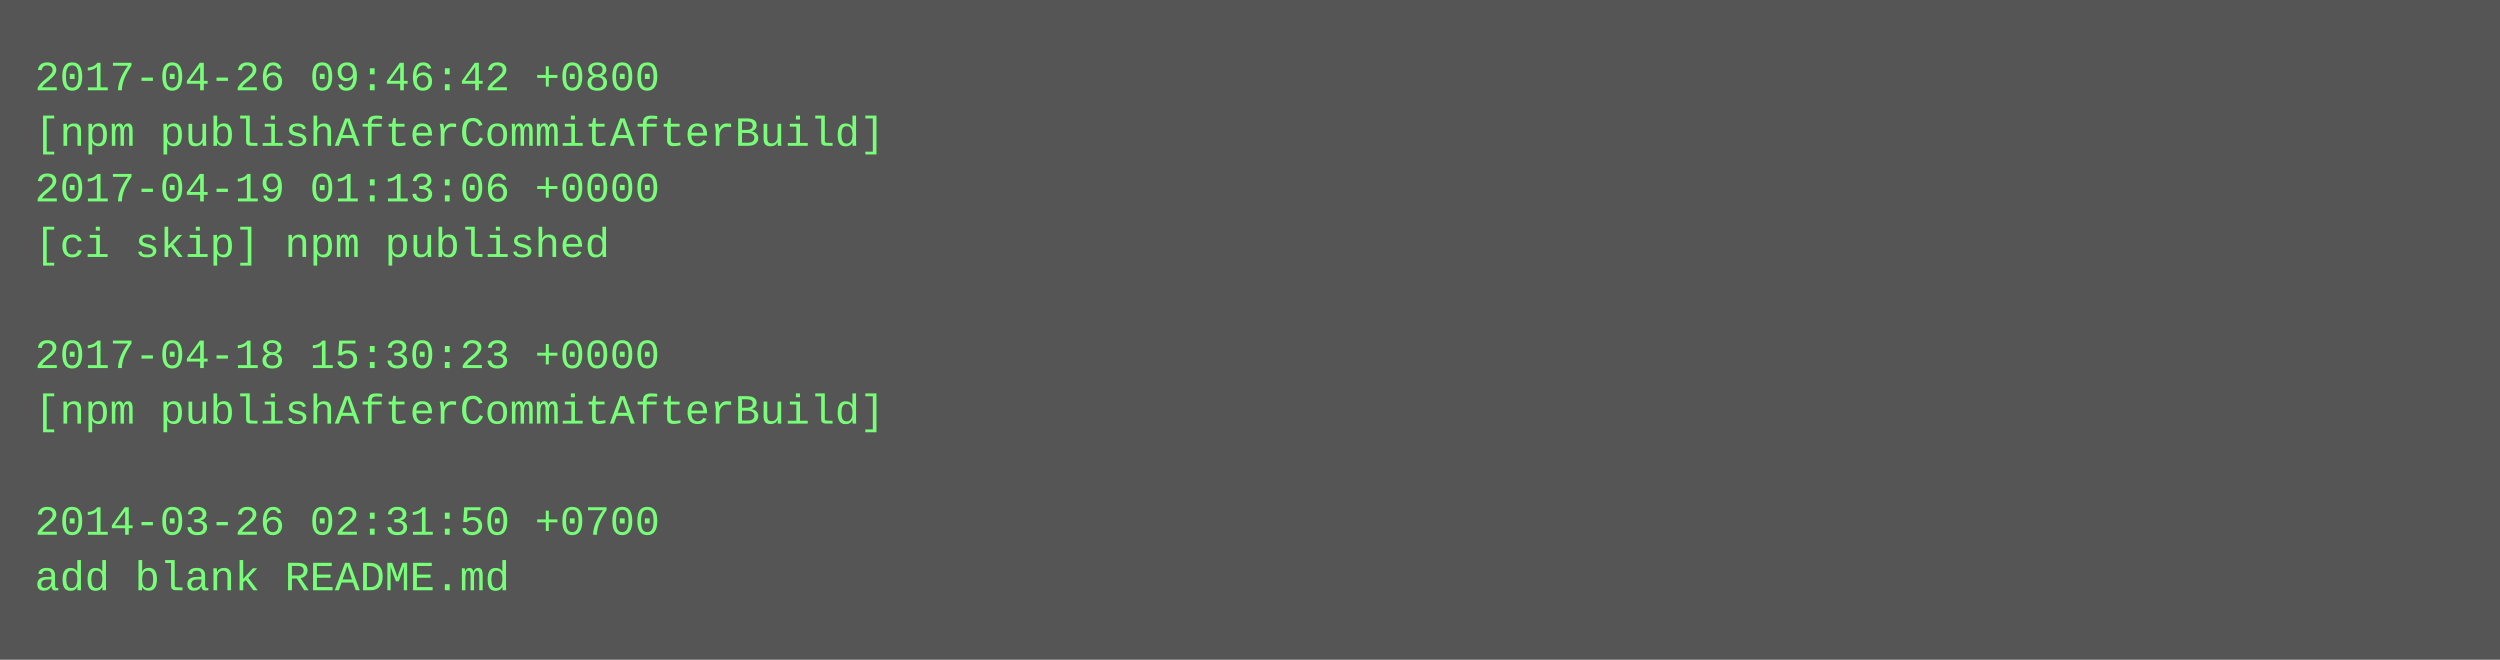
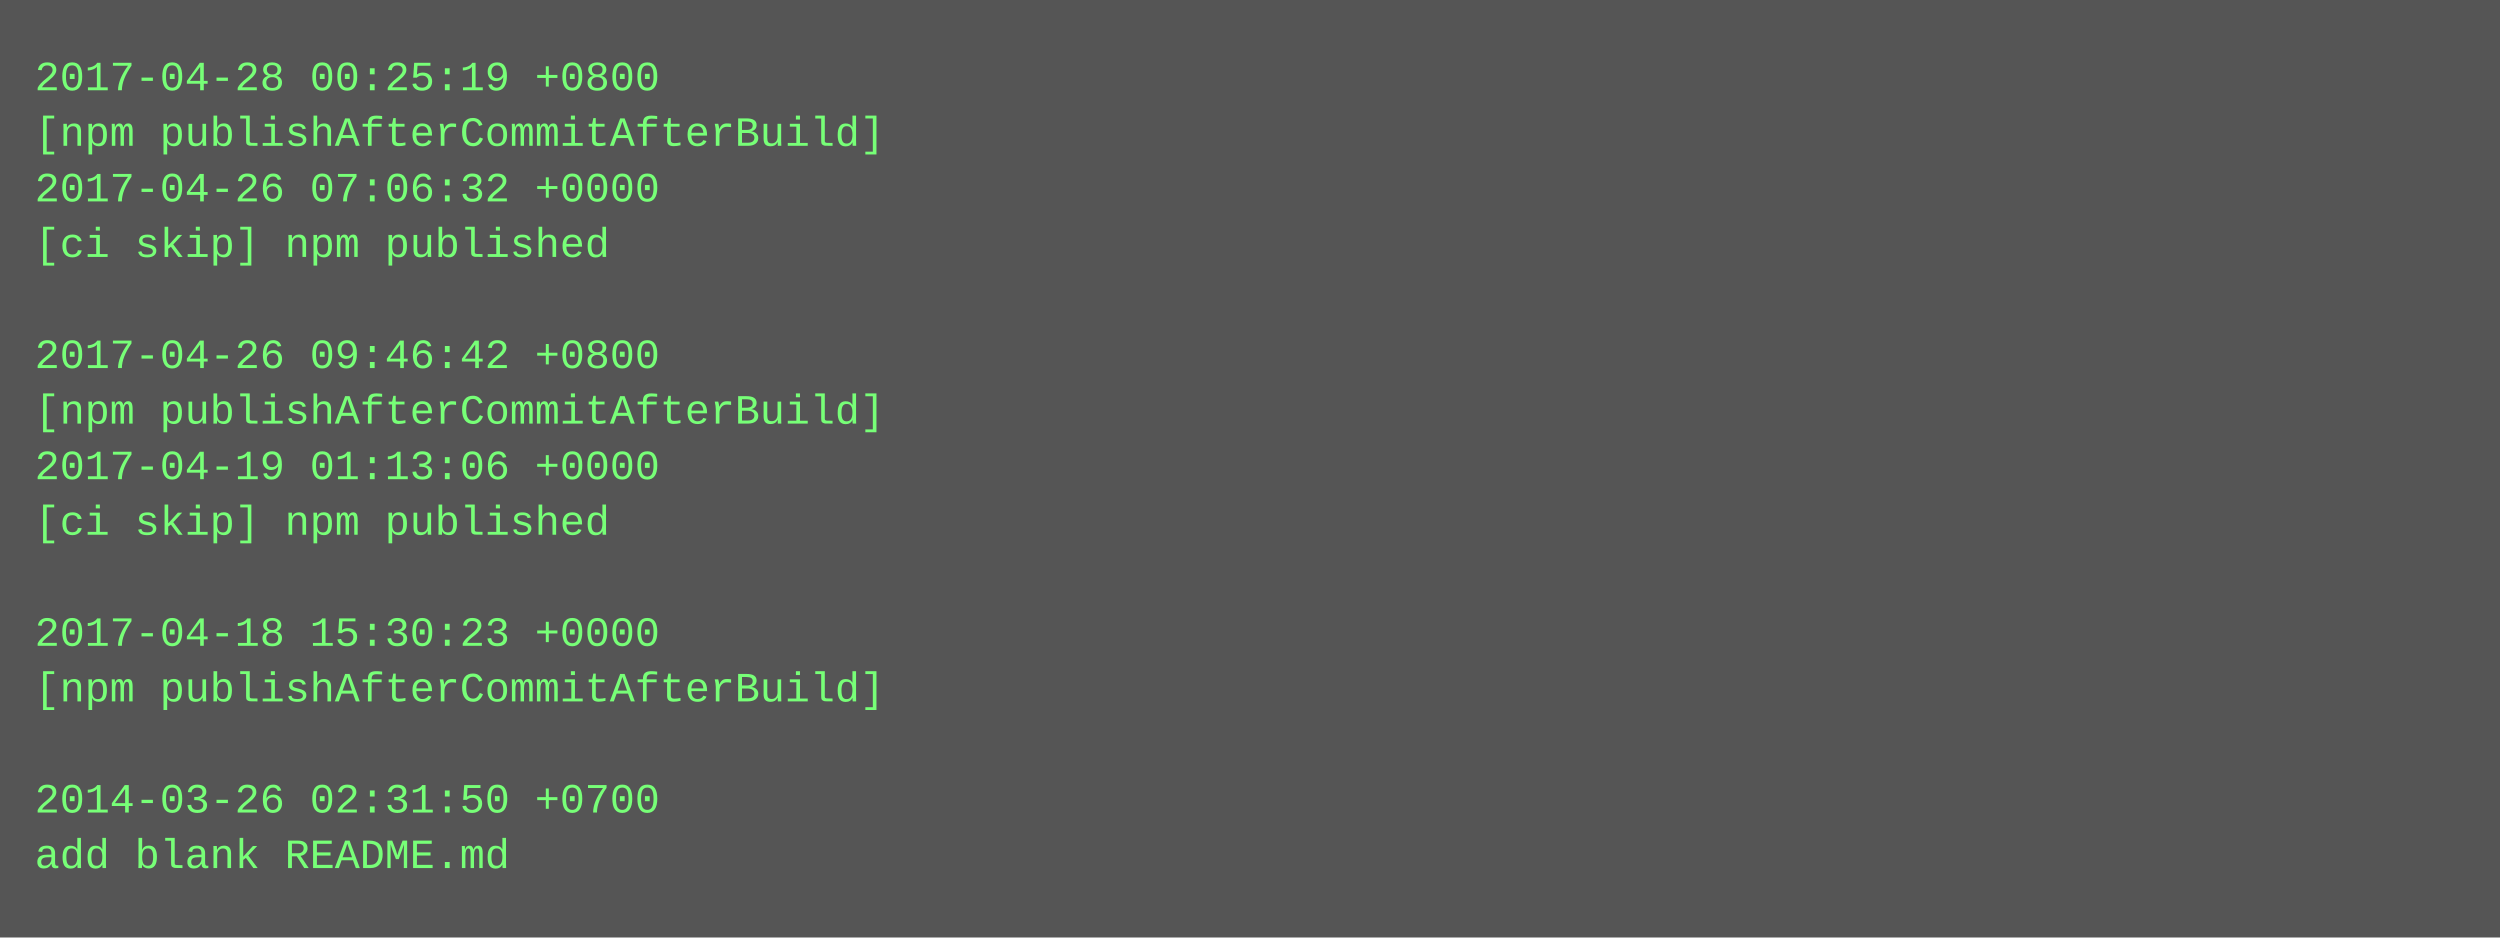
- <svg xmlns="http://www.w3.org/2000/svg" height="190" width="720">
-   <rect height="190" fill="#555" width="720" />
+ <svg xmlns="http://www.w3.org/2000/svg" height="270" width="720">
+   <rect height="270" fill="#555" width="720" />
  <text fill="#7f7" font-family="Courier New" font-size="12" xml:space="preserve">
-     <tspan x="10" y="26">2017-04-26 09:46:42 +0800</tspan>
+     <tspan x="10" y="26">2017-04-28 00:25:19 +0800</tspan>
    <tspan x="10" y="42">[npm publishAfterCommitAfterBuild]</tspan>
-     <tspan x="10" y="58">2017-04-19 01:13:06 +0000</tspan>
+     <tspan x="10" y="58">2017-04-26 07:06:32 +0000</tspan>
    <tspan x="10" y="74">[ci skip] npm published</tspan>
    <tspan x="10" y="90" />
-     <tspan x="10" y="106">2017-04-18 15:30:23 +0000</tspan>
+     <tspan x="10" y="106">2017-04-26 09:46:42 +0800</tspan>
    <tspan x="10" y="122">[npm publishAfterCommitAfterBuild]</tspan>
-     <tspan x="10" y="138" />
-     <tspan x="10" y="154">2014-03-26 02:31:50 +0700</tspan>
-     <tspan x="10" y="170">add blank README.md</tspan>
+     <tspan x="10" y="138">2017-04-19 01:13:06 +0000</tspan>
+     <tspan x="10" y="154">[ci skip] npm published</tspan>
+     <tspan x="10" y="170" />
+     <tspan x="10" y="186">2017-04-18 15:30:23 +0000</tspan>
+     <tspan x="10" y="202">[npm publishAfterCommitAfterBuild]</tspan>
+     <tspan x="10" y="218" />
+     <tspan x="10" y="234">2014-03-26 02:31:50 +0700</tspan>
+     <tspan x="10" y="250">add blank README.md</tspan>
  </text>
</svg>
